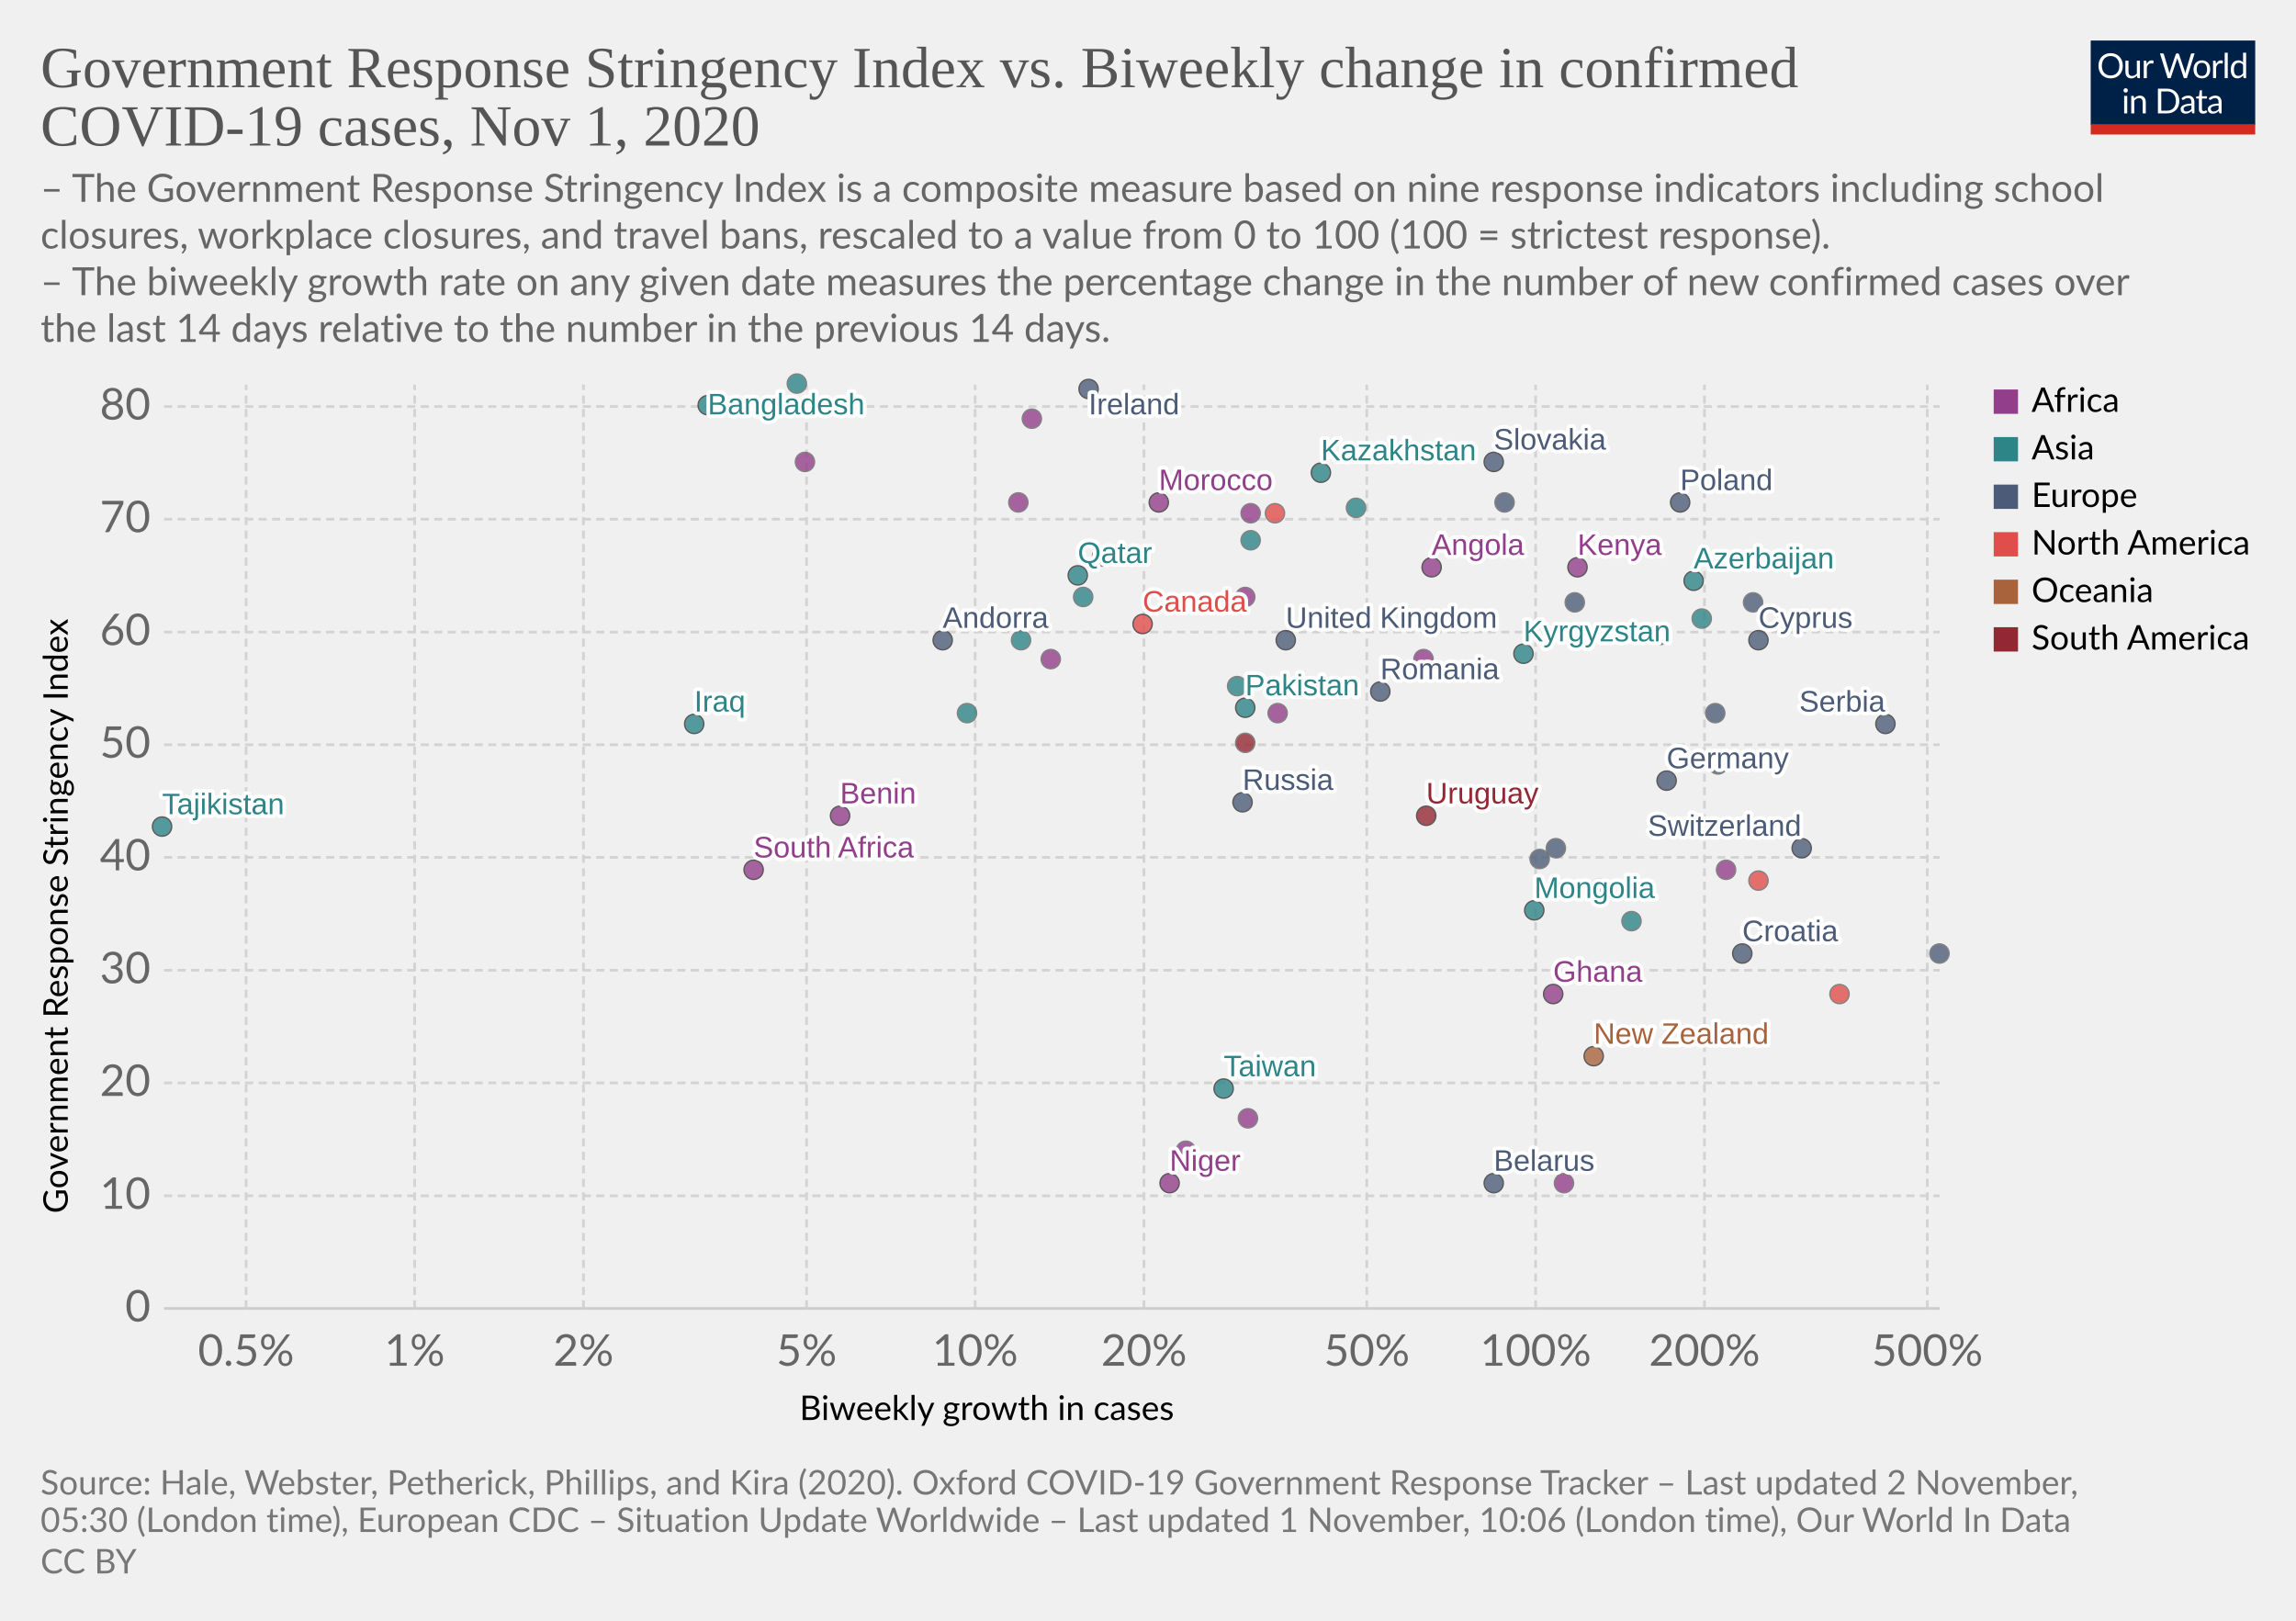
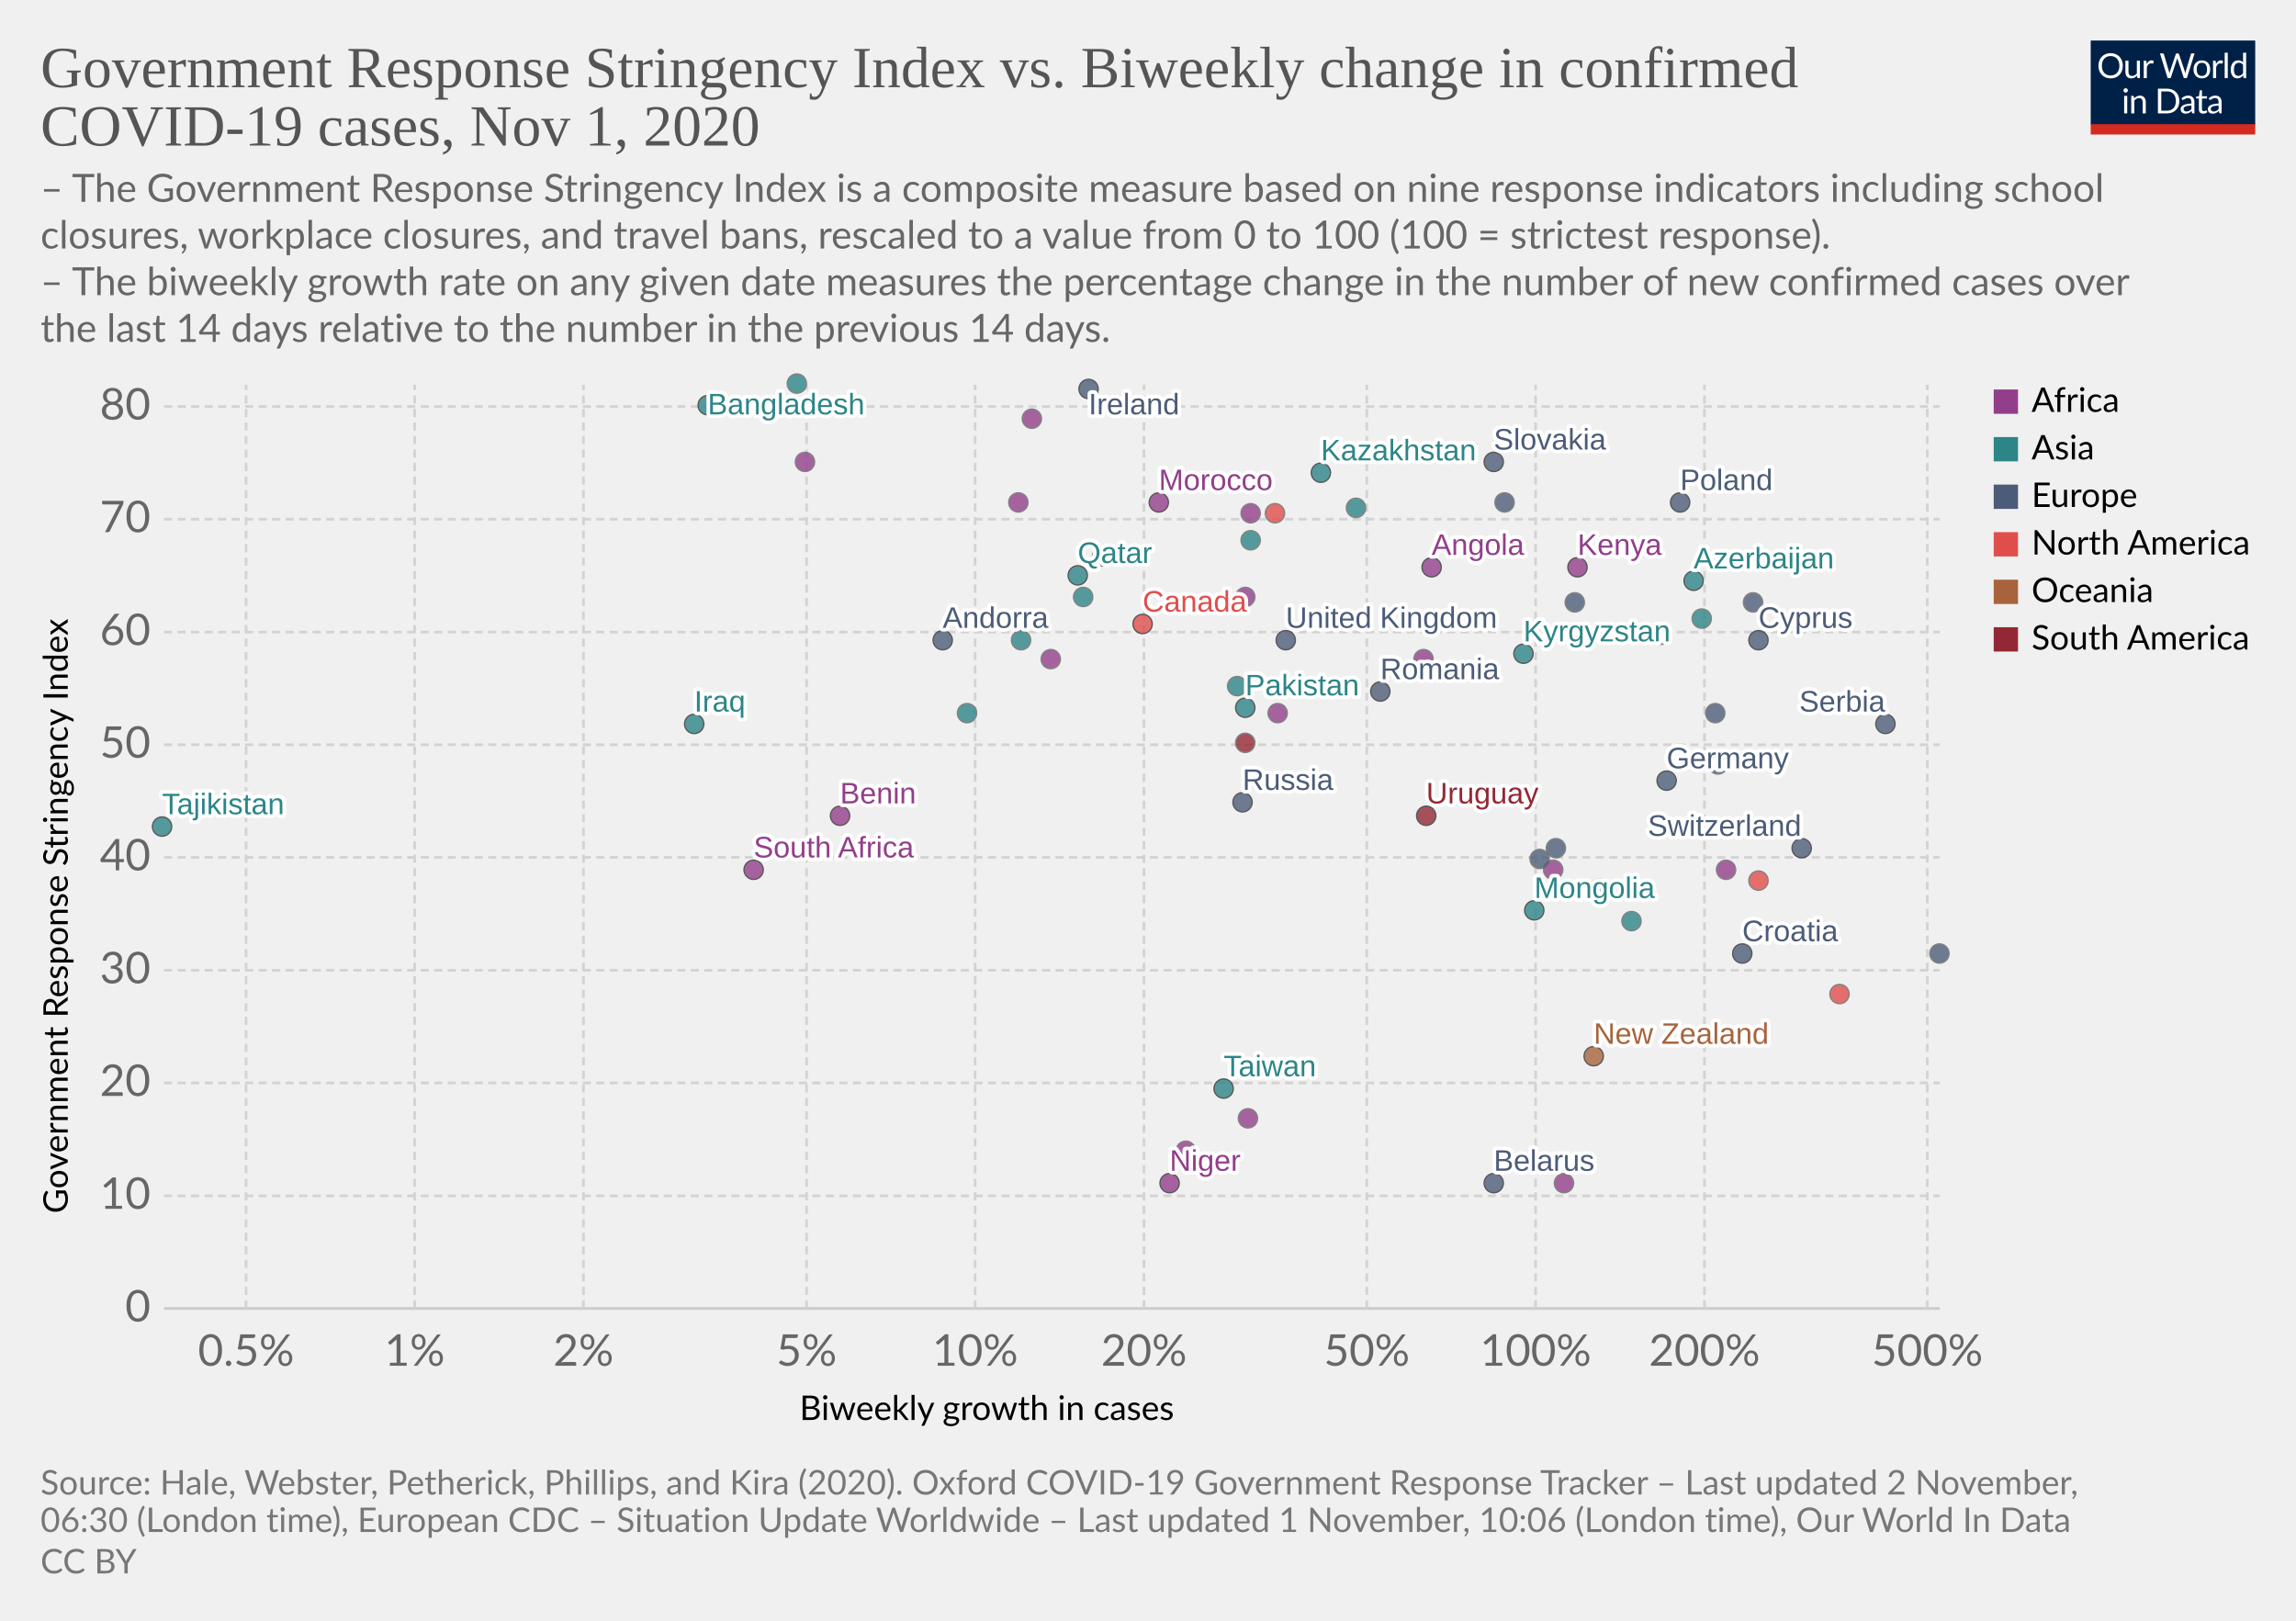
<svg xmlns="http://www.w3.org/2000/svg" version="1.1" style="background-color:#fff;-webkit-font-smoothing:antialiased" width="850" height="600" viewBox="0 0 850 600" font-family="Lato,'Helvetica Neue',Helvetica,Arial,sans-serif" font-size="18" text-rendering="optimizeLegibility">
  <g class="HeaderView">
    <g transform="matrix(.29 0 0 .29 774 15)">
      <svg width="210" height="120" viewBox="0 0 210 120" fill="none">
        <g clip-path="url(#clip0)">
          <path d="M0 0h210v107.89H0V0z" fill="#002147" />
          <path d="M40.98 32.25c0 2.36-.38 4.53-1.12 6.51a14.26 14.26 0 01-8.1 8.4c-1.9.78-4.02 1.17-6.34 1.17a16.6 16.6 0 01-6.33-1.17 14.31 14.31 0 01-8.08-8.4 18.29 18.29 0 01-1.12-6.51c0-2.36.38-4.53 1.12-6.5a14.32 14.32 0 018.07-8.44c1.92-.8 4.03-1.19 6.34-1.19 2.32 0 4.43.4 6.34 1.19 1.92.8 3.56 1.9 4.93 3.34a14.87 14.87 0 013.17 5.1 18.1 18.1 0 011.12 6.5zm-4.38 0c0-1.94-.26-3.68-.8-5.22a10.91 10.91 0 00-2.24-3.89 9.68 9.68 0 00-3.52-2.46 11.95 11.95 0 00-4.62-.86c-1.68 0-3.21.28-4.6.86a9.88 9.88 0 00-3.54 2.46 10.91 10.91 0 00-2.24 3.9c-.53 1.53-.8 3.27-.8 5.2 0 1.94.27 3.68.8 5.22a11.17 11.17 0 002.24 3.9 10.01 10.01 0 003.55 2.44c1.38.56 2.9.83 4.6.83 1.7 0 3.24-.27 4.61-.83a9.8 9.8 0 003.52-2.44 11.17 11.17 0 002.25-3.9c.53-1.54.8-3.28.8-5.21zm26.22-6.54V48H60.5c-.56 0-.9-.27-1.05-.81l-.31-2.4a12.45 12.45 0 01-3.26 2.6c-1.2.64-2.58.96-4.13.96-1.22 0-2.3-.2-3.24-.6a6.52 6.52 0 01-2.33-1.7 7.37 7.37 0 01-1.43-2.67c-.3-1.04-.46-2.2-.46-3.45V25.7h3.91v14.22c0 1.68.38 2.99 1.15 3.91.77.93 1.96 1.39 3.54 1.39 1.16 0 2.24-.27 3.23-.82a10.42 10.42 0 002.8-2.28V25.7h3.91zm8.61 4.47a9.94 9.94 0 012.6-3.56 5.64 5.64 0 013.76-1.3c.47 0 .92.05 1.34.15.44.1.83.27 1.17.49l-.3 2.92c-.09.37-.3.55-.66.55-.2 0-.5-.04-.9-.13a6.21 6.21 0 00-3.24.18c-.54.2-1.03.5-1.47.92-.42.4-.81.9-1.17 1.5-.33.58-.64 1.26-.92 2.02V48H67.7V25.71h2.25c.42 0 .72.08.88.25.16.16.27.44.33.83l.26 3.39zm61.16-13.7L122.75 48h-3.82l-7.99-24.05a21.95 21.95 0 01-.42-1.58 38.36 38.36 0 01-.44 1.58L102.05 48h-3.83L88.4 16.47h3.54c.38 0 .7.1.95.29.26.2.43.43.5.73l6.52 21.9c.1.4.2.83.28 1.28.1.46.2.94.29 1.46l.3-1.46c.12-.47.25-.9.38-1.27l7.41-21.91c.1-.25.26-.48.51-.69.27-.22.58-.33.95-.33h1.23c.38 0 .69.1.92.29.24.2.41.43.53.73l7.4 21.9a28.4 28.4 0 01.68 2.62 29.52 29.52 0 01.52-2.61l6.54-21.91c.07-.27.23-.5.48-.7.27-.21.58-.32.95-.32h3.32zm9.35 8.88c1.63 0 3.1.27 4.4.82a9.43 9.43 0 015.46 5.94c.5 1.4.74 2.98.74 4.73 0 1.76-.25 3.34-.74 4.75a9.43 9.43 0 01-5.46 5.92c-1.3.52-2.77.79-4.4.79-1.64 0-3.12-.27-4.44-.8a9.42 9.42 0 01-3.35-2.3c-.92-1-1.63-2.2-2.13-3.61-.49-1.41-.73-3-.73-4.75s.24-3.33.73-4.73c.5-1.43 1.2-2.64 2.13-3.63a9.4 9.4 0 013.35-2.31c1.32-.55 2.8-.82 4.44-.82zm0 19.89c2.2 0 3.84-.73 4.93-2.2 1.08-1.48 1.63-3.54 1.63-6.18 0-2.66-.55-4.72-1.63-6.2-1.09-1.49-2.73-2.23-4.93-2.23-1.12 0-2.09.2-2.93.57a5.7 5.7 0 00-2.06 1.65 7.5 7.5 0 00-1.24 2.67c-.26 1.04-.4 2.22-.4 3.54 0 2.64.55 4.7 1.64 6.18 1.1 1.47 2.76 2.2 4.99 2.2zm17.97-15.07a9.94 9.94 0 012.6-3.56 5.64 5.64 0 013.76-1.3c.47 0 .91.05 1.34.15.44.1.83.27 1.16.49l-.28 2.92c-.09.37-.31.55-.66.55-.2 0-.5-.04-.9-.13a6.2 6.2 0 00-3.24.18c-.54.2-1.03.5-1.47.92-.43.4-.82.9-1.17 1.5a13.1 13.1 0 00-.92 2.02V48h-3.94V25.71h2.24c.43 0 .72.08.88.25.17.16.28.44.33.83l.27 3.39zm15.04-14.59V48h-3.92V15.6h3.92zm19.55 15.43a6.22 6.22 0 00-2.38-2.05 6.7 6.7 0 00-2.86-.6c-2.07 0-3.66.75-4.77 2.23-1.12 1.48-1.68 3.6-1.68 6.33 0 1.46.13 2.7.38 3.74a7.29 7.29 0 001.1 2.56 4.35 4.35 0 001.78 1.45c.7.3 1.5.46 2.4.46 1.29 0 2.41-.3 3.36-.88a9.6 9.6 0 002.67-2.49V31.02zm3.91-15.43V48h-2.33c-.56 0-.9-.27-1.06-.81l-.35-2.71a12.13 12.13 0 01-3.25 2.77 8.28 8.28 0 01-4.23 1.06 7.31 7.31 0 01-6.14-2.9c-.73-.96-1.3-2.15-1.69-3.57a18.35 18.35 0 01.07-9.48 11.29 11.29 0 011.89-3.7 8.7 8.7 0 017.06-3.34 7.96 7.96 0 016.12 2.62V15.59h3.91zM46.61 70.71V93H42.7V70.71h3.91zm.84-7c0 .39-.08.75-.24 1.09a2.81 2.81 0 01-1.52 1.47 2.67 2.67 0 01-2.16 0 2.9 2.9 0 01-1.45-1.47 2.67 2.67 0 010-2.16c.15-.35.35-.65.6-.9.25-.27.53-.47.85-.62a2.67 2.67 0 012.16 0c.35.15.65.35.9.62.27.25.47.55.62.9.16.34.24.7.24 1.08zm7.97 10.24c.49-.54 1-1.04 1.54-1.48a9.85 9.85 0 013.66-1.84 8.96 8.96 0 015.43.35c.94.4 1.72.97 2.33 1.71a7.36 7.36 0 011.43 2.67c.32 1.04.49 2.19.49 3.45V93h-3.94V78.81c0-1.69-.4-3-1.17-3.92-.76-.93-1.93-1.4-3.5-1.4a6.6 6.6 0 00-3.25.83c-1 .56-1.92 1.31-2.77 2.27V93h-3.94V70.71h2.35c.56 0 .9.28 1.04.82l.3 2.42zm57.7 3.3c0 2.36-.37 4.5-1.11 6.44a14.3 14.3 0 01-3.17 4.98 14.1 14.1 0 01-4.93 3.2c-1.9.76-4.02 1.13-6.33 1.13H85.8V61.47h11.77c2.31 0 4.42.39 6.33 1.15a13.8 13.8 0 018.1 8.18 17.75 17.75 0 011.12 6.45zm-4.37 0c0-1.94-.26-3.67-.8-5.2a10.94 10.94 0 00-2.23-3.87 9.57 9.57 0 00-3.53-2.42 12.23 12.23 0 00-4.61-.83h-7.5v24.62h7.5c1.7 0 3.24-.28 4.61-.84a9.7 9.7 0 003.53-2.4 10.94 10.94 0 002.24-3.87c.53-1.53.8-3.26.8-5.2zm19.8 5.72c-1.8.06-3.34.2-4.62.44-1.26.22-2.3.51-3.1.88-.8.36-1.37.8-1.74 1.3-.35.5-.53 1.05-.53 1.67 0 .58.1 1.1.3 1.52a3 3 0 00.76 1.05c.34.27.73.46 1.17.6.45.11.94.17 1.45.17a7.28 7.28 0 003.5-.81 11.95 11.95 0 002.82-2.2v-4.62zm-12.65-9.11a12.73 12.73 0 013.98-2.66c1.43-.59 3-.88 4.73-.88 1.25 0 2.36.2 3.33.61a6.81 6.81 0 013.94 4.38c.33 1.04.5 2.19.5 3.43V93h-1.74a1.8 1.8 0 01-.88-.18c-.2-.13-.36-.38-.48-.74l-.44-2.12c-.59.55-1.16 1.03-1.72 1.46a9.48 9.48 0 01-3.74 1.7c-.69.15-1.46.23-2.3.23-.87 0-1.69-.12-2.45-.35a5.34 5.34 0 01-3.34-2.93 6.64 6.64 0 01-.49-2.64c0-.88.25-1.72.73-2.53a6.33 6.33 0 012.35-2.17c1.09-.63 2.5-1.15 4.25-1.54 1.75-.41 3.89-.65 6.42-.7v-1.75c0-1.73-.37-3.03-1.12-3.91-.75-.9-1.84-1.34-3.28-1.34-.97 0-1.78.12-2.44.37-.64.23-1.2.5-1.7.81l-1.23.82c-.33.23-.67.35-1 .35-.27 0-.5-.07-.69-.2a2.1 2.1 0 01-.48-.53l-.7-1.25zm27.67 19.5c-1.76 0-3.12-.5-4.07-1.48-.94-.98-1.41-2.4-1.41-4.25V74h-2.68a.9.9 0 01-.6-.2c-.16-.14-.24-.36-.24-.66v-1.56l3.65-.46.9-6.89a.9.9 0 01.29-.52.88.88 0 01.62-.22H142v7.67h6.44V74H142v13.38c0 .94.22 1.63.68 2.09.45.45 1.04.68 1.76.68a3.21 3.21 0 001.85-.53l.55-.35c.16-.12.3-.18.41-.18.2 0 .4.13.55.38l1.15 1.87a7.45 7.45 0 01-2.44 1.5c-.96.35-1.94.52-2.95.52zm19.68-10.4c-1.8.07-3.34.21-4.62.45-1.26.22-2.3.51-3.1.88-.8.36-1.37.8-1.74 1.3-.35.5-.53 1.05-.53 1.67 0 .58.1 1.1.3 1.52.18.42.44.77.76 1.05.34.27.73.46 1.17.6.45.11.94.17 1.45.17a7.3 7.3 0 003.5-.81 12.04 12.04 0 002.82-2.2v-4.62zm-12.65-9.1a12.72 12.72 0 013.99-2.66c1.42-.59 3-.88 4.72-.88 1.25 0 2.36.2 3.33.61a6.81 6.81 0 013.94 4.38c.33 1.04.5 2.19.5 3.43V93h-1.74a1.8 1.8 0 01-.88-.18c-.2-.13-.36-.38-.48-.74l-.44-2.12c-.59.55-1.16 1.03-1.72 1.46a9.48 9.48 0 01-3.74 1.7c-.69.15-1.46.23-2.3.23-.87 0-1.69-.12-2.45-.35a5.33 5.33 0 01-3.34-2.93 6.62 6.62 0 01-.49-2.64c0-.88.25-1.72.73-2.53a6.33 6.33 0 012.35-2.17c1.09-.63 2.5-1.15 4.25-1.54a31.2 31.2 0 016.42-.7v-1.75c0-1.73-.37-3.03-1.12-3.91-.75-.9-1.84-1.34-3.28-1.34-.97 0-1.78.12-2.44.37-.64.23-1.2.5-1.7.81-.46.3-.87.57-1.22.82-.34.23-.68.35-1.02.35-.26 0-.49-.07-.68-.2a1.88 1.88 0 01-.48-.53l-.7-1.25z" fill="#fff" />
          <path fill="#D42B21" d="M0 106.79h210V120H0z" />
        </g>
        <defs>
          <clipPath id="clip0">
            <path fill="#fff" d="M0 0h210v120H0z" />
          </clipPath>
        </defs>
      </svg>
    </g>
    <a href="https://ourworldindata.org/grapher/government-response-stringency-index-vs-biweekly-change-in-confirmed-covid-19-cases?time=latest" target="_blank" rel="noopener" font-family="&quot;Playfair Display&quot;,Georgia,&quot;Times New Roman&quot;,serif">
      <text font-size="21.6" x="15" y="32.3" fill="#555">
        <tspan x="15" y="32.28">Government Response Stringency Index vs. Biweekly change in confirmed</tspan>
        <tspan x="15" y="53.88">COVID-19 cases, Nov 1, 2020</tspan>
      </text>
    </a>
    <text font-size="14.4" x="15" y="74.7" fill="#666">
      <tspan x="15" y="74.72">– The Government Response Stringency Index is a composite measure based on nine response indicators including school</tspan>
      <tspan x="15" y="92">closures, workplace closures, and travel bans, rescaled to a value from 0 to 100 (100 = strictest response).</tspan>
      <tspan x="15" y="109.28"> – The biweekly growth rate on any given date measures the percentage change in the number of new confirmed cases over</tspan>
      <tspan x="15" y="126.56">the last 14 days relative to the number in the previous 14 days.</tspan>
    </text>
  </g>
  <g class="ScatterPlot">
    <g class="DualAxisView">
      <g class="HorizontalAxis">
        <text font-size="12.6" x="296" y="525.7">
          <tspan x="295.99" y="525.68">Biweekly growth in cases</tspan>
        </text>
        <text x="91.1" y="505.6" fill="#666" text-anchor="middle" font-size="16.2">0.5%</text>
        <text x="153.5" y="505.6" fill="#666" text-anchor="middle" font-size="16.2">1%</text>
        <text x="216" y="505.6" fill="#666" text-anchor="middle" font-size="16.2">2%</text>
        <text x="298.6" y="505.6" fill="#666" text-anchor="middle" font-size="16.2">5%</text>
        <text x="361" y="505.6" fill="#666" text-anchor="middle" font-size="16.2">10%</text>
        <text x="423.5" y="505.6" fill="#666" text-anchor="middle" font-size="16.2">20%</text>
        <text x="506" y="505.6" fill="#666" text-anchor="middle" font-size="16.2">50%</text>
        <text x="568.5" y="505.6" fill="#666" text-anchor="middle" font-size="16.2">100%</text>
        <text x="631" y="505.6" fill="#666" text-anchor="middle" font-size="16.2">200%</text>
        <text x="713.5" y="505.6" fill="#666" text-anchor="middle" font-size="16.2">500%</text>
      </g>
      <g class="VerticalAxis">
        <text font-size="12.6" x="-449.2" y="25.1" transform="rotate(-90)">
          <tspan x="-449.2" y="25.08">Government Response Stringency Index</tspan>
        </text>
        <text x="55.74" y="484.4" fill="#666" dominant-baseline="middle" text-anchor="end" font-size="16.2">0</text>
        <text x="55.74" y="442.7" fill="#666" dominant-baseline="middle" text-anchor="end" font-size="16.2">10</text>
        <text x="55.74" y="400.9" fill="#666" dominant-baseline="middle" text-anchor="end" font-size="16.2">20</text>
        <text x="55.74" y="359.2" fill="#666" dominant-baseline="middle" text-anchor="end" font-size="16.2">30</text>
        <text x="55.74" y="317.4" fill="#666" dominant-baseline="middle" text-anchor="end" font-size="16.2">40</text>
        <text x="55.74" y="275.7" fill="#666" dominant-baseline="middle" text-anchor="end" font-size="16.2">50</text>
        <text x="55.74" y="234" fill="#666" dominant-baseline="middle" text-anchor="end" font-size="16.2">60</text>
        <text x="55.74" y="192.2" fill="#666" dominant-baseline="middle" text-anchor="end" font-size="16.2">70</text>
        <text x="55.74" y="150.5" fill="#666" dominant-baseline="middle" text-anchor="end" font-size="16.2">80</text>
      </g>
      <g class="AxisGridLines horizontalLines">
        <path stroke="#ccc" d="M60.74 484.4h657.35" />
        <path stroke="#d3d3d3" stroke-dasharray="3,2" d="M60.74 442.7h657.35M60.74 400.9h657.35M60.74 359.2h657.35M60.74 317.4h657.35M60.74 275.7h657.35M60.74 234h657.35M60.74 192.2h657.35M60.74 150.5h657.35" />
      </g>
      <g class="AxisGridLines verticalLines" stroke="#d3d3d3" stroke-dasharray="3,2">
        <path d="M91.1 484.4v-342M153.5 484.4v-342M216 484.4v-342M298.6 484.4v-342M361 484.4v-342M423.5 484.4v-342M506 484.4v-342M568.5 484.4v-342M631 484.4v-342M713.5 484.4v-342" />
      </g>
    </g>
    <g class="PointsWithLabels clickable" clip-path="url(#a)" font-family="Arial, sans-serif">
      <path fill="rgba(255,255,255,0)" d="M60.74 142.4h657.35v342H60.74z" />
      <defs>
        <clipPath id="a">
          <path d="M50.74 132.4h677.35v362H50.74z" />
        </clipPath>
      </defs>
      <g class="key-United-Kingdom_0">
        <circle cx="476" cy="237" r="3.57" fill="#4C5C78" opacity=".8" stroke="#333" stroke-width=".5" />
      </g>
      <g class="key-Ireland_0">
        <circle cx="403" cy="144" r="3.57" fill="#4C5C78" opacity=".8" stroke="#333" stroke-width=".5" />
      </g>
      <g class="key-Germany_0">
        <circle cx="617" cy="289" r="3.57" fill="#4C5C78" opacity=".8" stroke="#333" stroke-width=".5" />
      </g>
      <g class="key-Switzerland_0">
        <circle cx="667" cy="314" r="3.57" fill="#4C5C78" opacity=".8" stroke="#333" stroke-width=".5" />
      </g>
      <g class="key-Sweden_0">
        <circle cx="592" cy="329" r="3.57" fill="#4C5C78" opacity=".8" stroke="#666" stroke-width=".5" />
      </g>
      <g class="key-Poland_0">
        <circle cx="622" cy="186" r="3.57" fill="#4C5C78" opacity=".8" stroke="#333" stroke-width=".5" />
      </g>
      <g class="key-Russia_0">
        <circle cx="460" cy="297" r="3.57" fill="#4C5C78" opacity=".8" stroke="#333" stroke-width=".5" />
      </g>
      <g class="key-Andorra_0">
        <circle cx="349" cy="237" r="3.57" fill="#4C5C78" opacity=".8" stroke="#333" stroke-width=".5" />
      </g>
      <g class="key-Angola_0">
        <circle cx="530" cy="210" r="3.57" fill="#923E8B" opacity=".8" stroke="#333" stroke-width=".5" />
      </g>
      <g class="key-Azerbaijan_0">
        <circle cx="627" cy="215" r="3.57" fill="#2D8587" opacity=".8" stroke="#333" stroke-width=".5" />
      </g>
      <g class="key-Lithuania_0">
        <circle cx="649" cy="223" r="3.57" fill="#4C5C78" opacity=".8" stroke="#666" stroke-width=".5" />
      </g>
      <g class="key-Libya_0">
        <circle cx="382" cy="155" r="3.57" fill="#923E8B" opacity=".8" stroke="#666" stroke-width=".5" />
      </g>
      <g class="key-Liberia_0">
        <circle cx="527" cy="244" r="3.57" fill="#923E8B" opacity=".8" stroke="#666" stroke-width=".5" />
      </g>
      <g class="key-Lebanon_0">
        <circle cx="378" cy="237" r="3.57" fill="#2D8587" opacity=".8" stroke="#666" stroke-width=".5" />
      </g>
      <g class="key-Kyrgyzstan_0">
        <circle cx="564" cy="242" r="3.57" fill="#2D8587" opacity=".8" stroke="#333" stroke-width=".5" />
      </g>
      <g class="key-South-Korea_0">
        <circle cx="458" cy="254" r="3.57" fill="#2D8587" opacity=".8" stroke="#666" stroke-width=".5" />
      </g>
      <g class="key-Kenya_0">
        <circle cx="584" cy="210" r="3.57" fill="#923E8B" opacity=".8" stroke="#333" stroke-width=".5" />
      </g>
      <g class="key-Kazakhstan_0">
        <circle cx="489" cy="175" r="3.57" fill="#2D8587" opacity=".8" stroke="#333" stroke-width=".5" />
      </g>
      <g class="key-Iraq_0">
        <circle cx="257" cy="268" r="3.57" fill="#2D8587" opacity=".8" stroke="#333" stroke-width=".5" />
      </g>
      <g class="key-Iran_0">
        <circle cx="502" cy="188" r="3.57" fill="#2D8587" opacity=".8" stroke="#666" stroke-width=".5" />
      </g>
      <g class="key-Hungary_0">
        <circle cx="576" cy="314" r="3.57" fill="#4C5C78" opacity=".8" stroke="#666" stroke-width=".5" />
      </g>
      <g class="key-Bangladesh_0">
        <circle cx="262" cy="150" r="3.57" fill="#2D8587" opacity=".8" stroke="#333" stroke-width=".5" />
      </g>
      <g class="key-Belarus_0">
        <circle cx="553" cy="438" r="3.57" fill="#4C5C78" opacity=".8" stroke="#333" stroke-width=".5" />
      </g>
      <g class="key-Benin_0">
        <circle cx="311" cy="302" r="3.57" fill="#923E8B" opacity=".8" stroke="#333" stroke-width=".5" />
      </g>
      <g class="key-Bulgaria_0">
        <circle cx="636" cy="283" r="3.57" fill="#4C5C78" opacity=".8" stroke="#666" stroke-width=".5" />
      </g>
      <g class="key-Burundi_0">
        <circle cx="579" cy="438" r="3.57" fill="#923E8B" opacity=".8" stroke="#666" stroke-width=".5" />
      </g>
      <g class="key-Canada_0">
        <circle cx="423" cy="231" r="3.57" fill="#E04E4B" opacity=".8" stroke="#333" stroke-width=".5" />
      </g>
      <g class="key-Uruguay_0">
        <circle cx="528" cy="302" r="3.57" fill="#932834" opacity=".8" stroke="#333" stroke-width=".5" />
      </g>
      <g class="key-Romania_0">
        <circle cx="511" cy="256" r="3.57" fill="#4C5C78" opacity=".8" stroke="#333" stroke-width=".5" />
      </g>
      <g class="key-Puerto-Rico_0">
        <circle cx="472" cy="190" r="3.57" fill="#E04E4B" opacity=".8" stroke="#666" stroke-width=".5" />
      </g>
      <g class="key-Portugal_0">
        <circle cx="583" cy="223" r="3.57" fill="#4C5C78" opacity=".8" stroke="#666" stroke-width=".5" />
      </g>
      <g class="key-Pakistan_0">
        <circle cx="461" cy="262" r="3.57" fill="#2D8587" opacity=".8" stroke="#333" stroke-width=".5" />
      </g>
      <g class="key-Niger_0">
        <circle cx="433" cy="438" r="3.57" fill="#923E8B" opacity=".8" stroke="#333" stroke-width=".5" />
      </g>
      <g class="key-New-Zealand_0">
        <circle cx="590" cy="391" r="3.57" fill="#A8633C" opacity=".8" stroke="#333" stroke-width=".5" />
      </g>
      <g class="key-Mozambique_0">
        <circle cx="461" cy="221" r="3.57" fill="#923E8B" opacity=".8" stroke="#666" stroke-width=".5" />
      </g>
      <g class="key-Morocco_0">
        <circle cx="429" cy="186" r="3.57" fill="#923E8B" opacity=".8" stroke="#333" stroke-width=".5" />
      </g>
      <g class="key-Mongolia_0">
        <circle cx="568" cy="337" r="3.57" fill="#2D8587" opacity=".8" stroke="#333" stroke-width=".5" />
      </g>
      <g class="key-Mauritania_0">
        <circle cx="439" cy="426" r="3.57" fill="#923E8B" opacity=".8" stroke="#666" stroke-width=".5" />
      </g>
      <g class="key-Croatia_0">
        <circle cx="645" cy="353" r="3.57" fill="#4C5C78" opacity=".8" stroke="#333" stroke-width=".5" />
      </g>
      <g class="key-China_0">
        <circle cx="295" cy="142" r="3.57" fill="#2D8587" opacity=".8" stroke="#666" stroke-width=".5" />
      </g>
      <g class="key-Bermuda_0">
        <circle cx="651" cy="326" r="3.57" fill="#E04E4B" opacity=".8" stroke="#666" stroke-width=".5" />
      </g>
      <g class="key-Taiwan_0">
        <circle cx="453" cy="403" r="3.57" fill="#2D8587" opacity=".8" stroke="#333" stroke-width=".5" />
      </g>
      <g class="key-Dominica_0">
        <circle cx="681" cy="368" r="3.57" fill="#E04E4B" opacity=".8" stroke="#666" stroke-width=".5" />
      </g>
      <g class="key-Ecuador_0">
        <circle cx="461" cy="275" r="3.57" fill="#932834" opacity=".8" stroke="#666" stroke-width=".5" />
      </g>
      <g class="key-Kuwait_0">
        <circle cx="401" cy="221" r="3.57" fill="#2D8587" opacity=".8" stroke="#666" stroke-width=".5" />
      </g>
      <g class="key-Mauritius_0">
        <circle cx="462" cy="414" r="3.57" fill="#923E8B" opacity=".8" stroke="#666" stroke-width=".5" />
      </g>
      <g class="key-Egypt_0">
        <circle cx="463" cy="190" r="3.57" fill="#923E8B" opacity=".8" stroke="#666" stroke-width=".5" />
      </g>
      <g class="key-Uganda_0">
        <circle cx="389" cy="244" r="3.57" fill="#923E8B" opacity=".8" stroke="#666" stroke-width=".5" />
      </g>
      <g class="key-Turkey_0">
        <circle cx="463" cy="200" r="3.57" fill="#2D8587" opacity=".8" stroke="#666" stroke-width=".5" />
      </g>
      <g class="key-Tunisia_0">
        <circle cx="298" cy="171" r="3.57" fill="#923E8B" opacity=".8" stroke="#666" stroke-width=".5" />
      </g>
      <g class="key-United-Arab-Emirates_0">
        <circle cx="358" cy="264" r="3.57" fill="#2D8587" opacity=".8" stroke="#666" stroke-width=".5" />
      </g>
      <g class="key-Togo_0">
        <circle cx="473" cy="264" r="3.57" fill="#923E8B" opacity=".8" stroke="#666" stroke-width=".5" />
      </g>
      <g class="key-Tajikistan_0">
        <circle cx="60" cy="306" r="3.57" fill="#2D8587" opacity=".8" stroke="#333" stroke-width=".5" />
      </g>
      <g class="key-Zimbabwe_0">
        <circle cx="377" cy="186" r="3.57" fill="#923E8B" opacity=".8" stroke="#666" stroke-width=".5" />
      </g>
      <g class="key-South-Africa_0">
        <circle cx="279" cy="322" r="3.57" fill="#923E8B" opacity=".8" stroke="#333" stroke-width=".5" />
      </g>
      <g class="key-Slovakia_0">
        <circle cx="553" cy="171" r="3.57" fill="#4C5C78" opacity=".8" stroke="#333" stroke-width=".5" />
      </g>
      <g class="key-Serbia_0">
        <circle cx="698" cy="268" r="3.57" fill="#4C5C78" opacity=".8" stroke="#333" stroke-width=".5" />
      </g>
      <g class="key-Sri-Lanka_0">
        <circle cx="604" cy="341" r="3.57" fill="#2D8587" opacity=".8" stroke="#666" stroke-width=".5" />
      </g>
      <g class="key-Greece_0">
        <circle cx="615" cy="235" r="3.57" fill="#4C5C78" opacity=".8" stroke="#666" stroke-width=".5" />
      </g>
      <g class="key-Ghana_0">
-         <circle cx="575" cy="368" r="3.57" fill="#923E8B" opacity=".8" stroke="#333" stroke-width=".5" />
+         <circle cx="575" cy="322" r="3.57" fill="#923E8B" opacity=".8" stroke="#666" stroke-width=".5" />
      </g>
      <g class="key-Georgia_0">
        <circle cx="630" cy="229" r="3.57" fill="#2D8587" opacity=".8" stroke="#666" stroke-width=".5" />
      </g>
      <g class="key-Djibouti_0">
        <circle cx="639" cy="322" r="3.57" fill="#923E8B" opacity=".8" stroke="#666" stroke-width=".5" />
      </g>
      <g class="key-Denmark_0">
        <circle cx="570" cy="318" r="3.57" fill="#4C5C78" opacity=".8" stroke="#666" stroke-width=".5" />
      </g>
      <g class="key-Czech-Republic_0">
        <circle cx="557" cy="186" r="3.57" fill="#4C5C78" opacity=".8" stroke="#666" stroke-width=".5" />
      </g>
      <g class="key-Cyprus_0">
        <circle cx="651" cy="237" r="3.57" fill="#4C5C78" opacity=".8" stroke="#333" stroke-width=".5" />
      </g>
      <g class="key-Qatar_0">
        <circle cx="399" cy="213" r="3.57" fill="#2D8587" opacity=".8" stroke="#333" stroke-width=".5" />
      </g>
      <g class="key-San-Marino_0">
        <circle cx="718" cy="353" r="3.57" fill="#4C5C78" opacity=".8" stroke="#666" stroke-width=".5" />
      </g>
      <g class="key-Guam_0">
        <circle cx="408" cy="206" r="3.57" fill="#A8633C" opacity=".8" stroke="#666" stroke-width=".5" />
      </g>
      <g class="key-Kosovo_0">
        <circle cx="635" cy="264" r="3.57" fill="#4C5C78" opacity=".8" stroke="#666" stroke-width=".5" />
      </g>
      <g class="backgroundLabels" fill="#333" font-size="11" font-weight="400">
        <text x="476" y="232.43" fill="#fff" stroke="#fff" stroke-linecap="round" stroke-linejoin="round" stroke-width=".25em">United Kingdom</text>
        <text x="476" y="232.43" fill="#4C5C78">United Kingdom</text>
        <text x="403" y="153.4" fill="#fff" stroke="#fff" stroke-linecap="round" stroke-linejoin="round" stroke-width=".25em">Ireland</text>
        <text x="403" y="153.4" fill="#4C5C78">Ireland</text>
        <text x="617" y="284.43" fill="#fff" stroke="#fff" stroke-linecap="round" stroke-linejoin="round" stroke-width=".25em">Germany</text>
        <text x="617" y="284.43" fill="#4C5C78">Germany</text>
        <text x="610.02" y="309.43" fill="#fff" stroke="#fff" stroke-linecap="round" stroke-linejoin="round" stroke-width=".25em">Switzerland</text>
        <text x="610.02" y="309.43" fill="#4C5C78">Switzerland</text>
        <text x="622" y="181.43" fill="#fff" stroke="#fff" stroke-linecap="round" stroke-linejoin="round" stroke-width=".25em">Poland</text>
        <text x="622" y="181.43" fill="#4C5C78">Poland</text>
        <text x="460" y="292.43" fill="#fff" stroke="#fff" stroke-linecap="round" stroke-linejoin="round" stroke-width=".25em">Russia</text>
        <text x="460" y="292.43" fill="#4C5C78">Russia</text>
        <text x="349" y="232.43" fill="#fff" stroke="#fff" stroke-linecap="round" stroke-linejoin="round" stroke-width=".25em">Andorra</text>
        <text x="349" y="232.43" fill="#4C5C78">Andorra</text>
        <text x="530" y="205.43" fill="#fff" stroke="#fff" stroke-linecap="round" stroke-linejoin="round" stroke-width=".25em">Angola</text>
        <text x="530" y="205.43" fill="#923E8B">Angola</text>
        <text x="627" y="210.43" fill="#fff" stroke="#fff" stroke-linecap="round" stroke-linejoin="round" stroke-width=".25em">Azerbaijan</text>
        <text x="627" y="210.43" fill="#2D8587">Azerbaijan</text>
        <text x="564" y="237.43" fill="#fff" stroke="#fff" stroke-linecap="round" stroke-linejoin="round" stroke-width=".25em">Kyrgyzstan</text>
        <text x="564" y="237.43" fill="#2D8587">Kyrgyzstan</text>
        <text x="584" y="205.43" fill="#fff" stroke="#fff" stroke-linecap="round" stroke-linejoin="round" stroke-width=".25em">Kenya</text>
        <text x="584" y="205.43" fill="#923E8B">Kenya</text>
        <text x="489" y="170.43" fill="#fff" stroke="#fff" stroke-linecap="round" stroke-linejoin="round" stroke-width=".25em">Kazakhstan</text>
        <text x="489" y="170.43" fill="#2D8587">Kazakhstan</text>
        <text x="257" y="263.43" fill="#fff" stroke="#fff" stroke-linecap="round" stroke-linejoin="round" stroke-width=".25em">Iraq</text>
        <text x="257" y="263.43" fill="#2D8587">Iraq</text>
        <text x="262" y="153.4" fill="#fff" stroke="#fff" stroke-linecap="round" stroke-linejoin="round" stroke-width=".25em">Bangladesh</text>
        <text x="262" y="153.4" fill="#2D8587">Bangladesh</text>
        <text x="553" y="433.43" fill="#fff" stroke="#fff" stroke-linecap="round" stroke-linejoin="round" stroke-width=".25em">Belarus</text>
        <text x="553" y="433.43" fill="#4C5C78">Belarus</text>
        <text x="311" y="297.43" fill="#fff" stroke="#fff" stroke-linecap="round" stroke-linejoin="round" stroke-width=".25em">Benin</text>
        <text x="311" y="297.43" fill="#923E8B">Benin</text>
        <text x="423" y="226.43" fill="#fff" stroke="#fff" stroke-linecap="round" stroke-linejoin="round" stroke-width=".25em">Canada</text>
        <text x="423" y="226.43" fill="#E04E4B">Canada</text>
        <text x="528" y="297.43" fill="#fff" stroke="#fff" stroke-linecap="round" stroke-linejoin="round" stroke-width=".25em">Uruguay</text>
        <text x="528" y="297.43" fill="#932834">Uruguay</text>
        <text x="511" y="251.43" fill="#fff" stroke="#fff" stroke-linecap="round" stroke-linejoin="round" stroke-width=".25em">Romania</text>
        <text x="511" y="251.43" fill="#4C5C78">Romania</text>
        <text x="461" y="257.43" fill="#fff" stroke="#fff" stroke-linecap="round" stroke-linejoin="round" stroke-width=".25em">Pakistan</text>
        <text x="461" y="257.43" fill="#2D8587">Pakistan</text>
        <text x="433" y="433.43" fill="#fff" stroke="#fff" stroke-linecap="round" stroke-linejoin="round" stroke-width=".25em">Niger</text>
        <text x="433" y="433.43" fill="#923E8B">Niger</text>
        <text x="590" y="386.43" fill="#fff" stroke="#fff" stroke-linecap="round" stroke-linejoin="round" stroke-width=".25em">New Zealand</text>
        <text x="590" y="386.43" fill="#A8633C">New Zealand</text>
        <text x="429" y="181.43" fill="#fff" stroke="#fff" stroke-linecap="round" stroke-linejoin="round" stroke-width=".25em">Morocco</text>
        <text x="429" y="181.43" fill="#923E8B">Morocco</text>
        <text x="568" y="332.43" fill="#fff" stroke="#fff" stroke-linecap="round" stroke-linejoin="round" stroke-width=".25em">Mongolia</text>
        <text x="568" y="332.43" fill="#2D8587">Mongolia</text>
        <text x="645" y="348.43" fill="#fff" stroke="#fff" stroke-linecap="round" stroke-linejoin="round" stroke-width=".25em">Croatia</text>
        <text x="645" y="348.43" fill="#4C5C78">Croatia</text>
        <text x="453" y="398.43" fill="#fff" stroke="#fff" stroke-linecap="round" stroke-linejoin="round" stroke-width=".25em">Taiwan</text>
        <text x="453" y="398.43" fill="#2D8587">Taiwan</text>
        <text x="60" y="301.43" fill="#fff" stroke="#fff" stroke-linecap="round" stroke-linejoin="round" stroke-width=".25em">Tajikistan</text>
        <text x="60" y="301.43" fill="#2D8587">Tajikistan</text>
        <text x="279" y="317.43" fill="#fff" stroke="#fff" stroke-linecap="round" stroke-linejoin="round" stroke-width=".25em">South Africa</text>
        <text x="279" y="317.43" fill="#923E8B">South Africa</text>
        <text x="553" y="166.43" fill="#fff" stroke="#fff" stroke-linecap="round" stroke-linejoin="round" stroke-width=".25em">Slovakia</text>
        <text x="553" y="166.43" fill="#4C5C78">Slovakia</text>
        <text x="666.1" y="263.43" fill="#fff" stroke="#fff" stroke-linecap="round" stroke-linejoin="round" stroke-width=".25em">Serbia</text>
        <text x="666.1" y="263.43" fill="#4C5C78">Serbia</text>
-         <text x="575" y="363.43" fill="#fff" stroke="#fff" stroke-linecap="round" stroke-linejoin="round" stroke-width=".25em">Ghana</text>
-         <text x="575" y="363.43" fill="#923E8B">Ghana</text>
        <text x="651" y="232.43" fill="#fff" stroke="#fff" stroke-linecap="round" stroke-linejoin="round" stroke-width=".25em">Cyprus</text>
        <text x="651" y="232.43" fill="#4C5C78">Cyprus</text>
        <text x="399" y="208.43" fill="#fff" stroke="#fff" stroke-linecap="round" stroke-linejoin="round" stroke-width=".25em">Qatar</text>
        <text x="399" y="208.43" fill="#2D8587">Qatar</text>
      </g>
    </g>
    <g class="ScatterColorLegend clickable" cursor="pointer">
      <g class="legendMark">
        <path fill="#923E8B" d="M738.09 144.2h9v9h-9z" />
        <text font-size="12.6" x="752.1" y="152.5">
          <tspan x="752.09" y="152.48">Africa</tspan>
        </text>
      </g>
      <g class="legendMark">
        <path fill="#2D8587" d="M738.09 161.8h9v9h-9z" />
        <text font-size="12.6" x="752.1" y="170.1">
          <tspan x="752.09" y="170.08">Asia</tspan>
        </text>
      </g>
      <g class="legendMark">
        <path fill="#4C5C78" d="M738.09 179.4h9v9h-9z" />
        <text font-size="12.6" x="752.1" y="187.7">
          <tspan x="752.09" y="187.68">Europe</tspan>
        </text>
      </g>
      <g class="legendMark">
        <path fill="#E04E4B" d="M738.09 197h9v9h-9z" />
        <text font-size="12.6" x="752.1" y="205.3">
          <tspan x="752.09" y="205.28">North America</tspan>
        </text>
      </g>
      <g class="legendMark">
        <path fill="#A8633C" d="M738.09 214.6h9v9h-9z" />
        <text font-size="12.6" x="752.1" y="222.9">
          <tspan x="752.09" y="222.88">Oceania</tspan>
        </text>
      </g>
      <g class="legendMark">
        <path fill="#932834" d="M738.09 232.2h9v9h-9z" />
        <text font-size="12.6" x="752.1" y="240.5">
          <tspan x="752.09" y="240.48">South America</tspan>
        </text>
      </g>
    </g>
  </g>
  <g class="SourcesFooter" fill="#777">
    <g class="clickable" fill="#777">
      <text font-size="12.6" x="15" y="553.3">
        <tspan x="15" y="553.28">Source: Hale, Webster, Petherick, Phillips, and Kira (2020). Oxford COVID-19 Government Response Tracker – Last updated 2 November,</tspan>
-         <tspan x="15" y="567.14">05:30 (London time), European CDC – Situation Update Worldwide – Last updated 1 November, 10:06 (London time), Our World In Data</tspan>
+         <tspan x="15" y="567.14">06:30 (London time), European CDC – Situation Update Worldwide – Last updated 1 November, 10:06 (London time), Our World In Data</tspan>
      </text>
    </g>
    <text font-size="12.6" x="15" y="582.5">
      <tspan x="15" y="582.48">
        <a class="cclogo" href="http://creativecommons.org/licenses/by/4.0/deed.en_US" target="_blank" fill="#777">CC BY</a>
      </tspan>
    </text>
  </g>
</svg>
